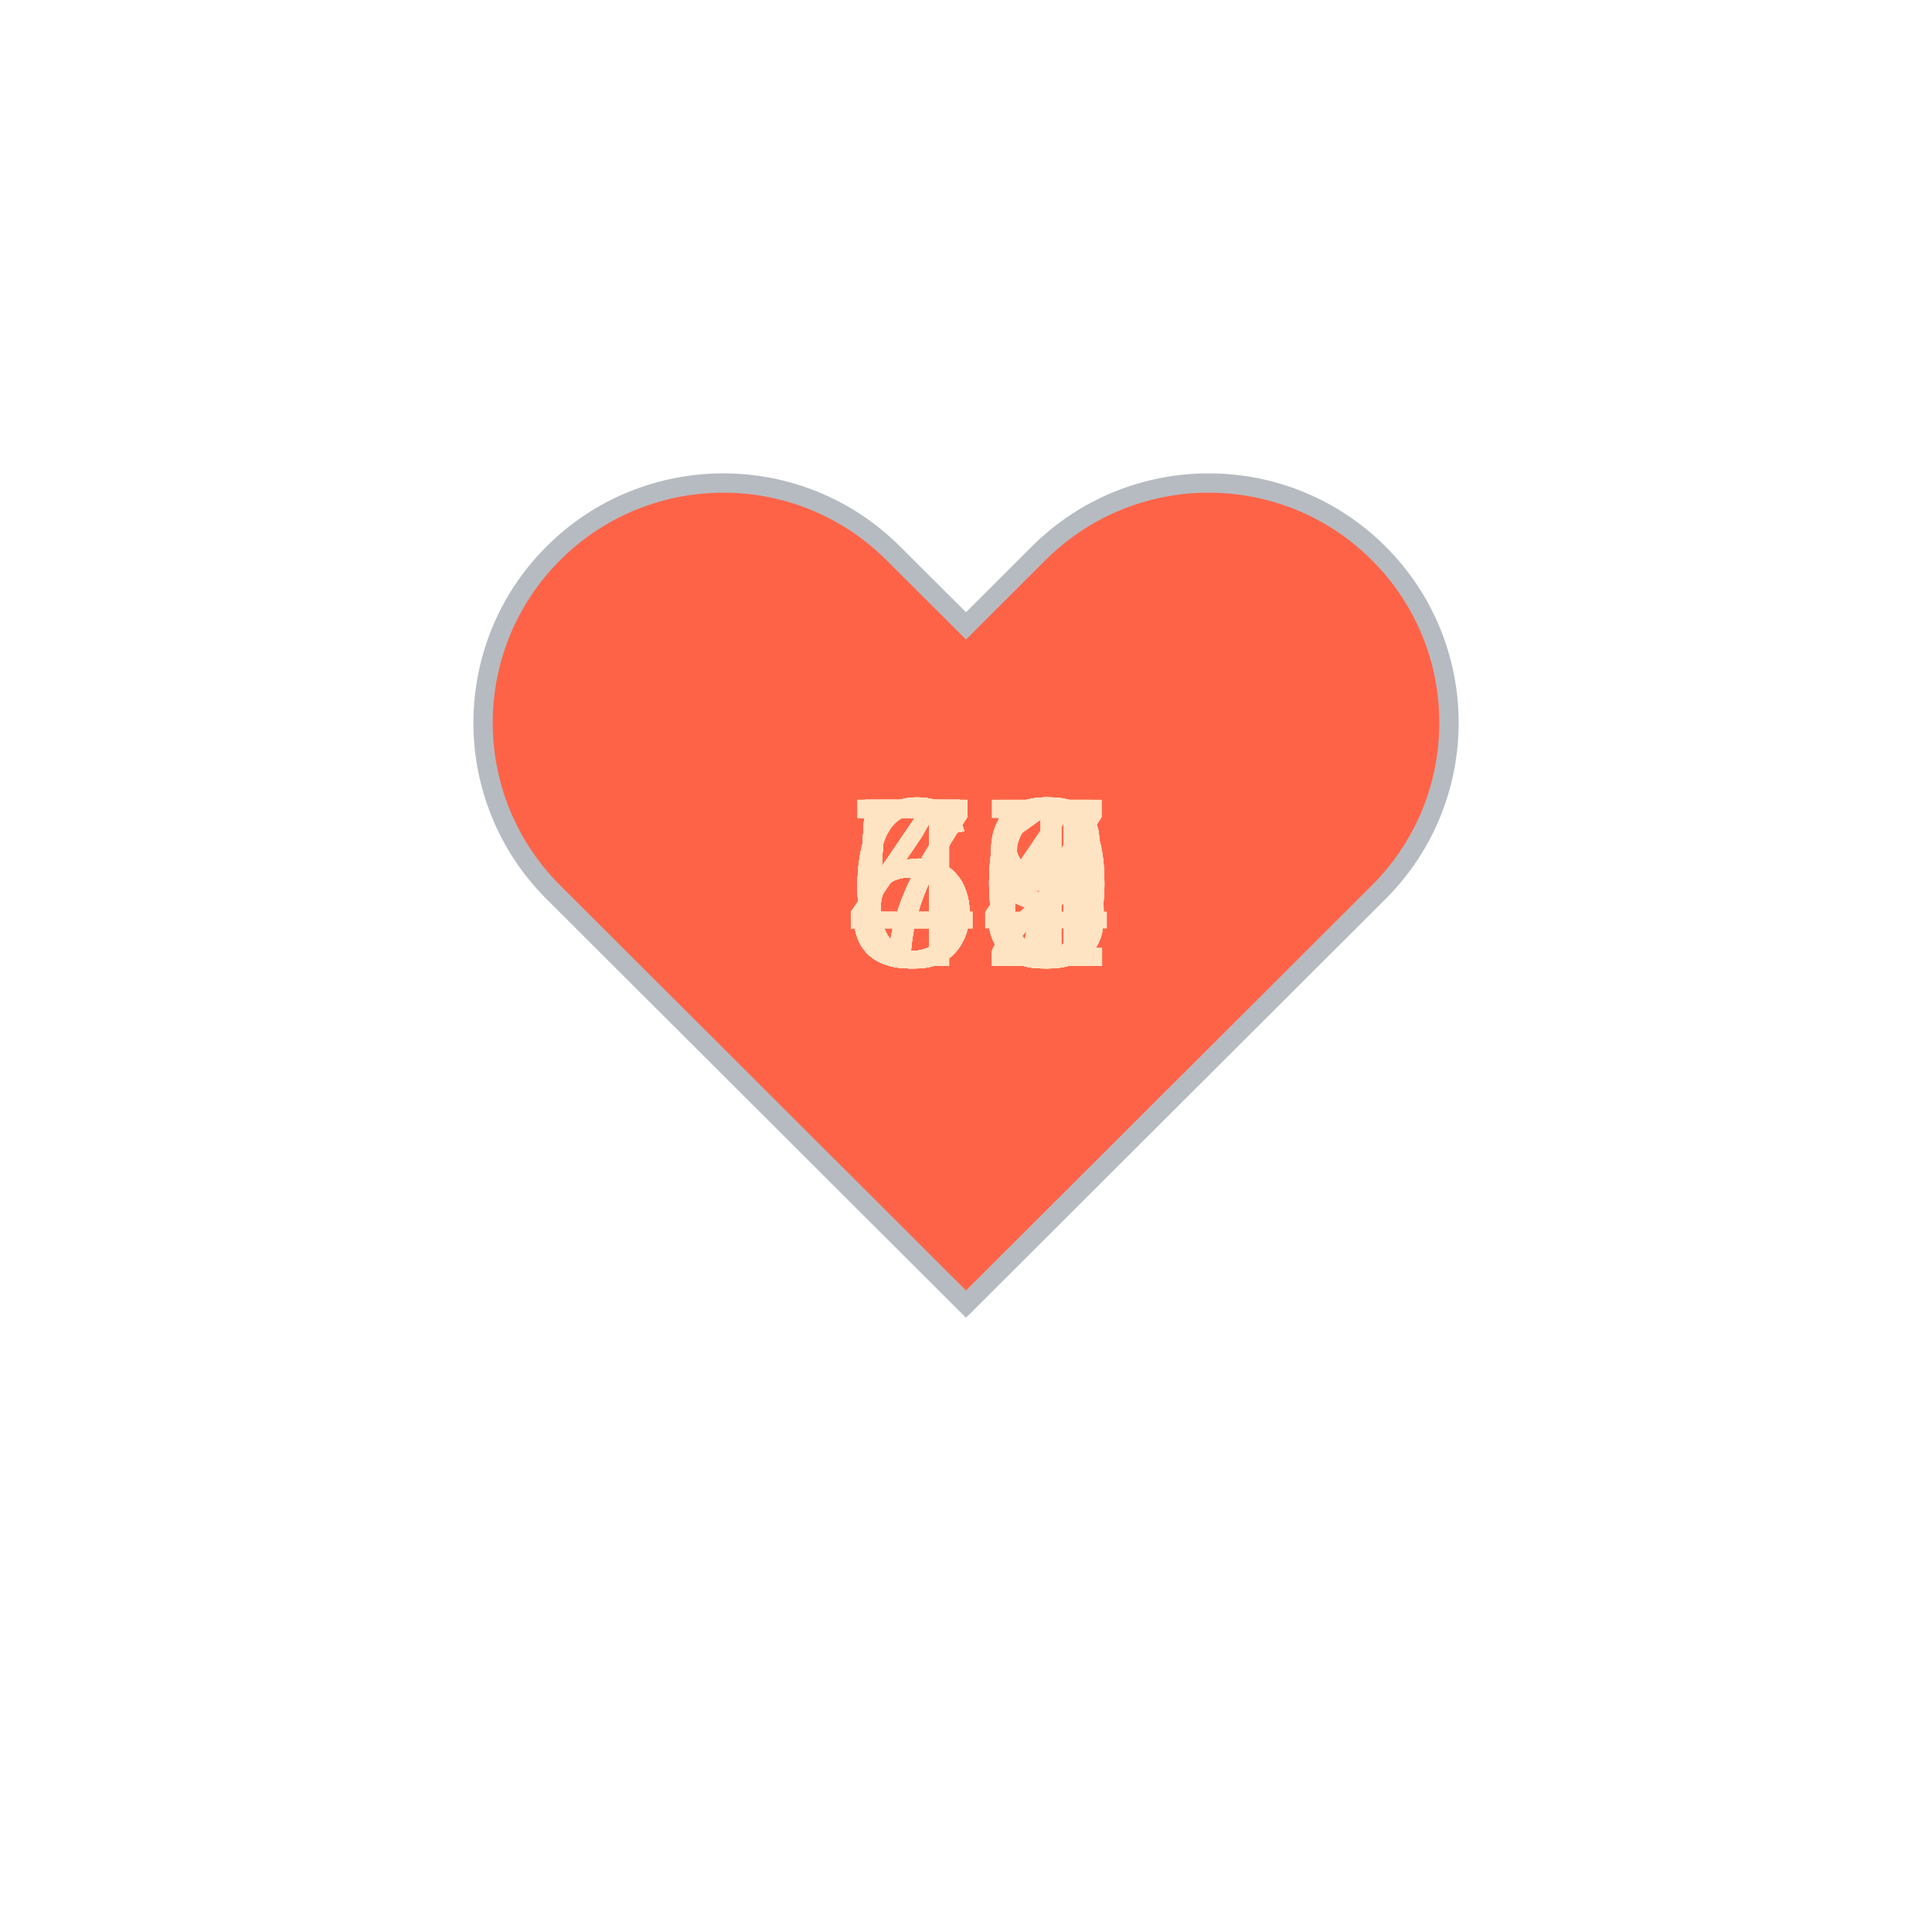
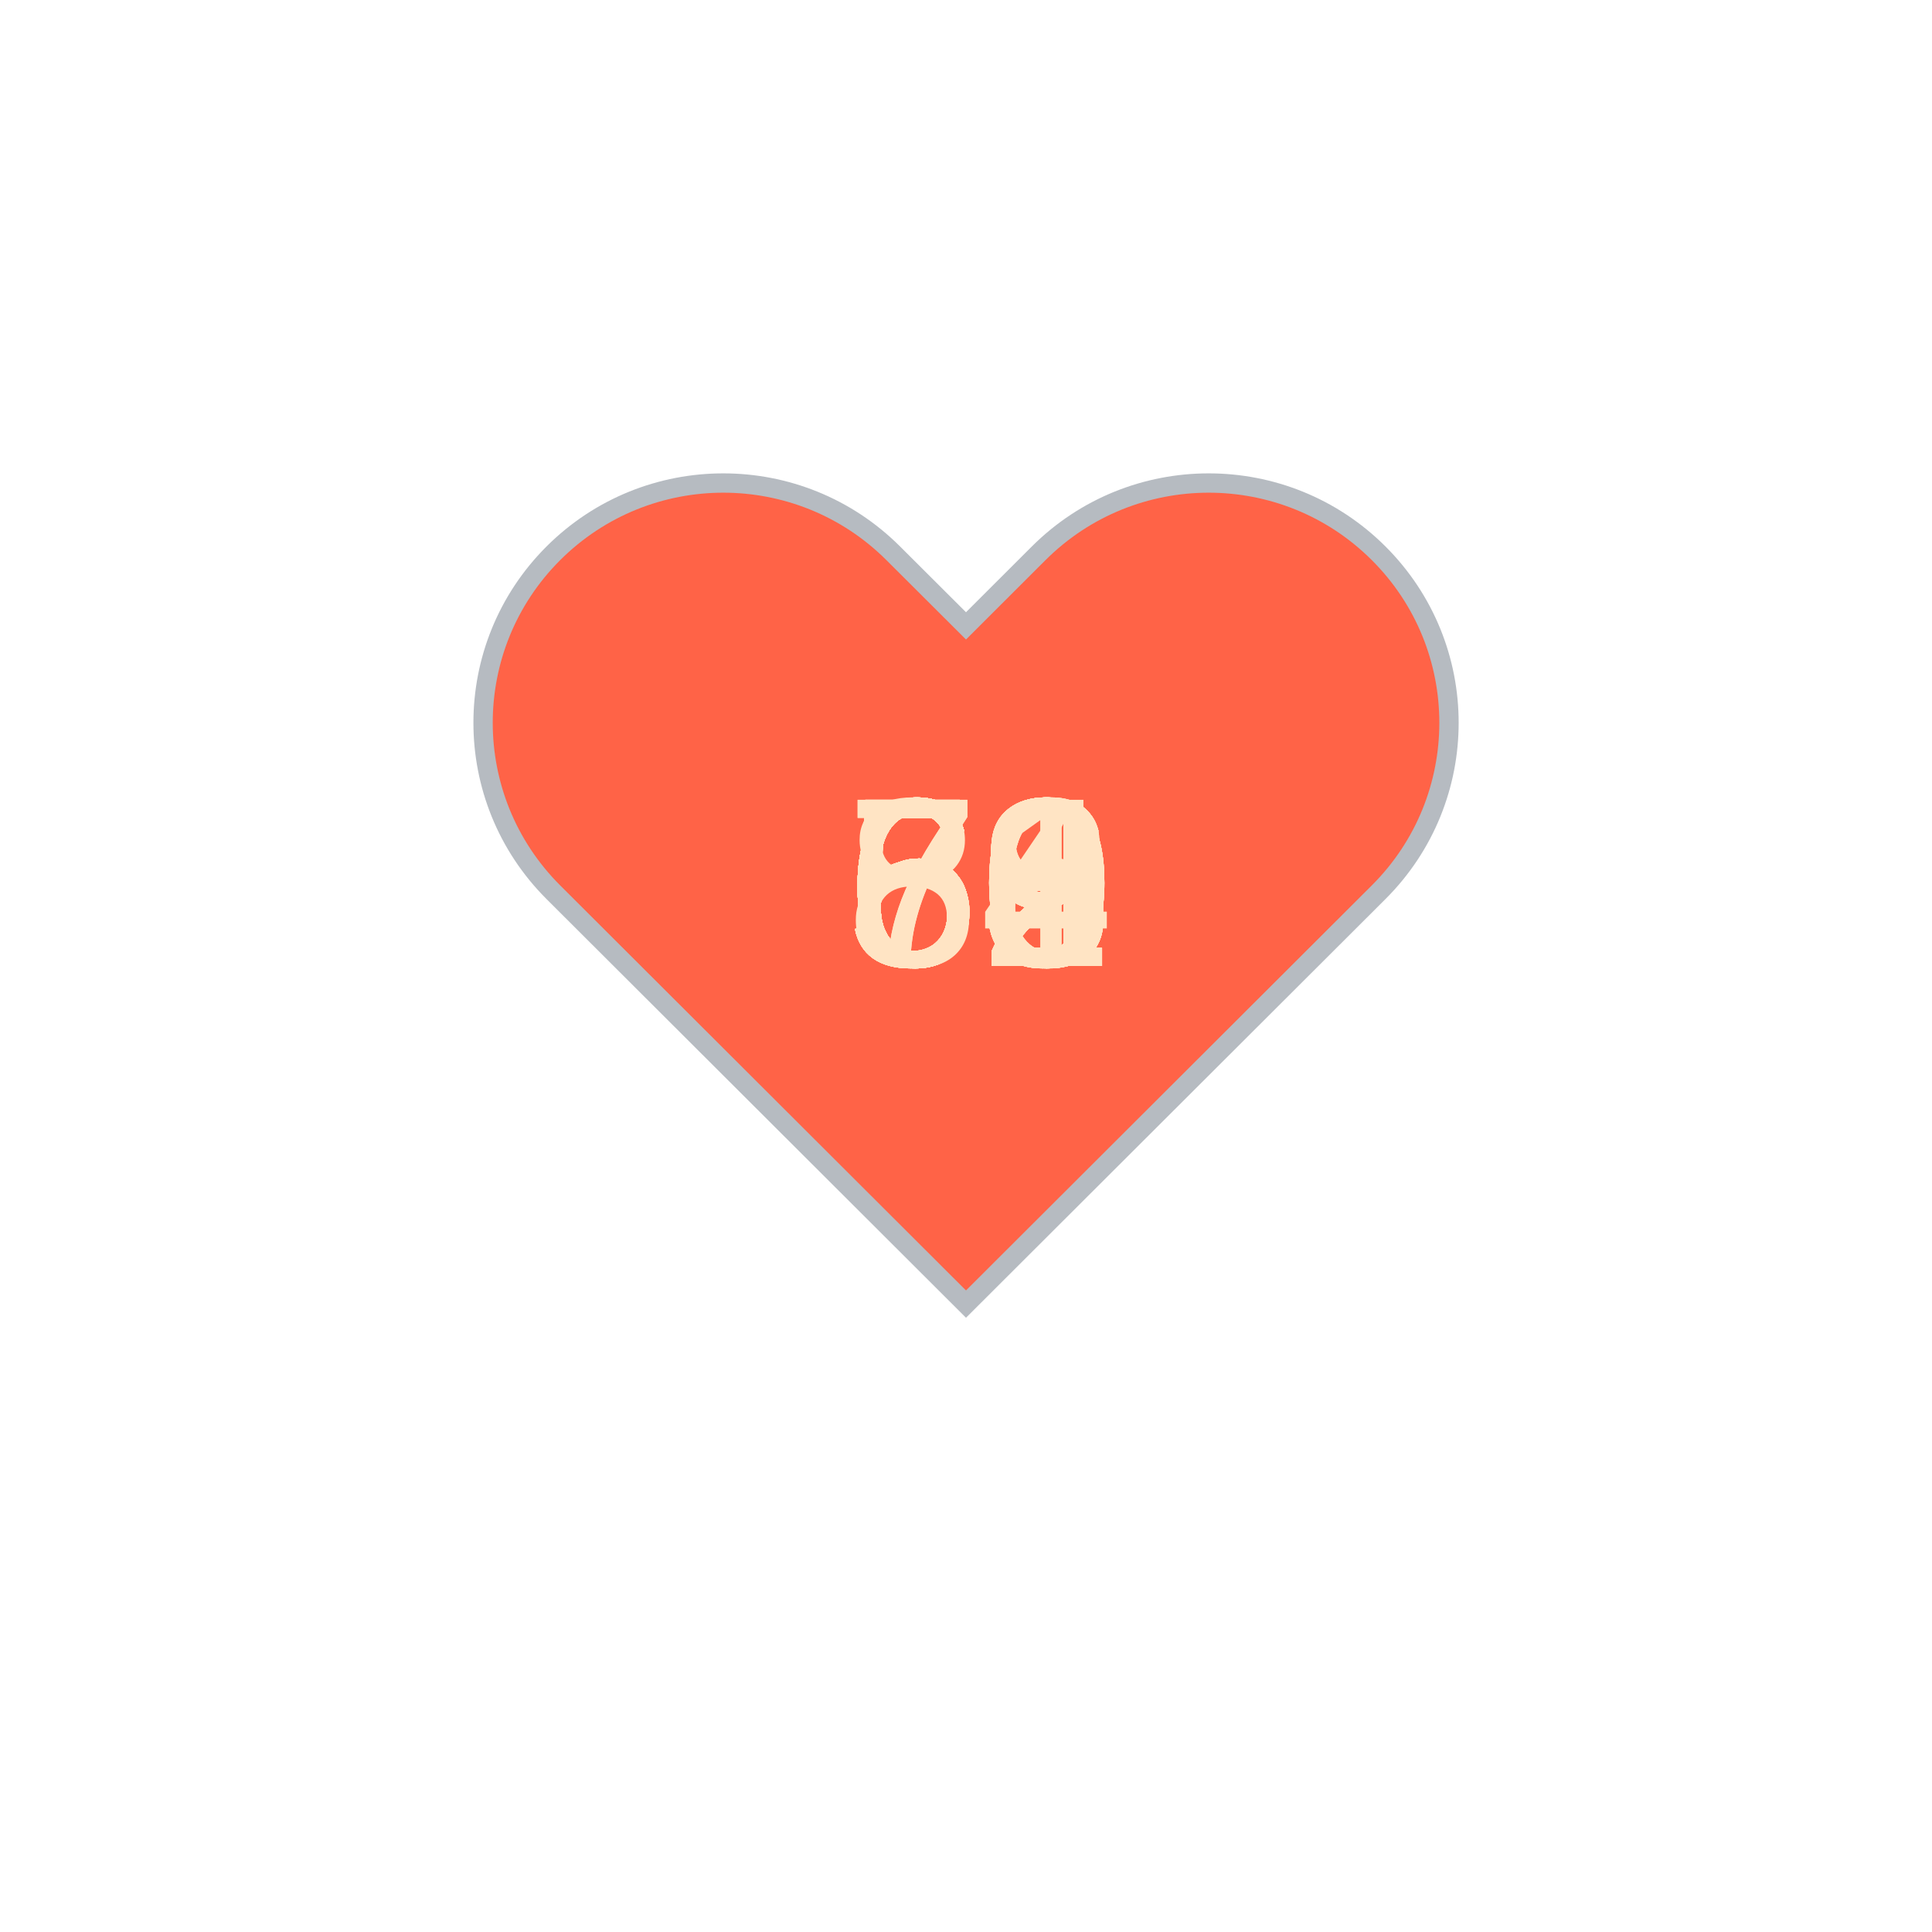
<svg xmlns="http://www.w3.org/2000/svg" baseProfile="full" height="150" version="1.1" viewBox="0,0,200,200" width="150">
  <defs />
  <g transform="translate(100 100)">
    <path d="M92.71,7.27L92.71,7.27c-9.71-9.69-25.46-9.69-35.18,0L50,14.79l-7.54-7.52C32.75-2.42,17-2.42,7.29,7.27v0 c-9.71,9.69-9.71,25.41,0,35.1L50,85l42.71-42.63C102.43,32.68,102.43,16.96,92.71,7.27z" fill="tomato" stroke="#B6BBC1" stroke-width="2" transform="translate(-50 -50)" />
    <animateTransform additive="sum" attributeName="transform" dur="1.2s" repeatCount="indefinite" type="scale" values="1; 1.5; 1.25; 1.5; 1.5; 1;" />
-     <text fill="bisque" style="font-size:25px; font-family:Arial" transform="translate(-12.5 0)">65<animate attributeName="visibility" dur="36.0s" keyTimes="0;0.03;0.07;0.1;0.13;0.17;0.2;0.23;0.27;0.3;0.33;0.37;0.4;0.43;0.47;0.5;0.53;0.57;0.6;0.63;0.67;0.7;0.73;0.77;0.8;0.83;0.87;0.9;0.93;0.97;1.0" repeatCount="indefinite" values="visible;hidden;hidden;hidden;hidden;hidden;hidden;hidden;hidden;hidden;hidden;hidden;hidden;hidden;hidden;hidden;hidden;hidden;hidden;hidden;hidden;hidden;hidden;hidden;hidden;hidden;hidden;hidden;hidden;hidden;hidden" />
+     <text fill="bisque" style="font-size:25px; font-family:Arial" transform="translate(-12.5 0)">60<animate attributeName="visibility" dur="36.0s" keyTimes="0;0.03;0.07;0.1;0.13;0.17;0.2;0.23;0.27;0.3;0.33;0.37;0.4;0.43;0.47;0.5;0.53;0.57;0.6;0.63;0.67;0.7;0.73;0.77;0.8;0.83;0.87;0.9;0.93;0.97;1.0" repeatCount="indefinite" values="visible;hidden;hidden;hidden;hidden;hidden;hidden;hidden;hidden;hidden;hidden;hidden;hidden;hidden;hidden;hidden;hidden;hidden;hidden;hidden;hidden;hidden;hidden;hidden;hidden;hidden;hidden;hidden;hidden;hidden;hidden" />
    </text>
-     <text fill="bisque" style="font-size:25px; font-family:Arial" transform="translate(-12.5 0)">59<animate attributeName="visibility" dur="36.0s" keyTimes="0;0.03;0.07;0.1;0.13;0.17;0.2;0.23;0.27;0.3;0.33;0.37;0.4;0.43;0.47;0.5;0.53;0.57;0.6;0.63;0.67;0.7;0.73;0.77;0.8;0.83;0.87;0.9;0.93;0.97;1.0" repeatCount="indefinite" values="hidden;visible;hidden;hidden;hidden;hidden;hidden;hidden;hidden;hidden;hidden;hidden;hidden;hidden;hidden;hidden;hidden;hidden;hidden;hidden;hidden;hidden;hidden;hidden;hidden;hidden;hidden;hidden;hidden;hidden;hidden" />
+     <text fill="bisque" style="font-size:25px; font-family:Arial" transform="translate(-12.5 0)">60<animate attributeName="visibility" dur="36.0s" keyTimes="0;0.03;0.07;0.1;0.13;0.17;0.2;0.23;0.27;0.3;0.33;0.37;0.4;0.43;0.47;0.5;0.53;0.57;0.6;0.63;0.67;0.7;0.73;0.77;0.8;0.83;0.87;0.9;0.93;0.97;1.0" repeatCount="indefinite" values="hidden;visible;hidden;hidden;hidden;hidden;hidden;hidden;hidden;hidden;hidden;hidden;hidden;hidden;hidden;hidden;hidden;hidden;hidden;hidden;hidden;hidden;hidden;hidden;hidden;hidden;hidden;hidden;hidden;hidden;hidden" />
    </text>
-     <text fill="bisque" style="font-size:25px; font-family:Arial" transform="translate(-12.5 0)">58<animate attributeName="visibility" dur="36.0s" keyTimes="0;0.03;0.07;0.1;0.13;0.17;0.2;0.23;0.27;0.3;0.33;0.37;0.4;0.43;0.47;0.5;0.53;0.57;0.6;0.63;0.67;0.7;0.73;0.77;0.8;0.83;0.87;0.9;0.93;0.97;1.0" repeatCount="indefinite" values="hidden;hidden;visible;hidden;hidden;hidden;hidden;hidden;hidden;hidden;hidden;hidden;hidden;hidden;hidden;hidden;hidden;hidden;hidden;hidden;hidden;hidden;hidden;hidden;hidden;hidden;hidden;hidden;hidden;hidden;hidden" />
+     <text fill="bisque" style="font-size:25px; font-family:Arial" transform="translate(-12.5 0)">60<animate attributeName="visibility" dur="36.0s" keyTimes="0;0.03;0.07;0.1;0.13;0.17;0.2;0.23;0.27;0.3;0.33;0.37;0.4;0.43;0.47;0.5;0.53;0.57;0.6;0.63;0.67;0.7;0.73;0.77;0.8;0.83;0.87;0.9;0.93;0.97;1.0" repeatCount="indefinite" values="hidden;hidden;visible;hidden;hidden;hidden;hidden;hidden;hidden;hidden;hidden;hidden;hidden;hidden;hidden;hidden;hidden;hidden;hidden;hidden;hidden;hidden;hidden;hidden;hidden;hidden;hidden;hidden;hidden;hidden;hidden" />
    </text>
    <text fill="bisque" style="font-size:25px; font-family:Arial" transform="translate(-12.5 0)">59<animate attributeName="visibility" dur="36.0s" keyTimes="0;0.03;0.07;0.1;0.13;0.17;0.2;0.23;0.27;0.3;0.33;0.37;0.4;0.43;0.47;0.5;0.53;0.57;0.6;0.63;0.67;0.7;0.73;0.77;0.8;0.83;0.87;0.9;0.93;0.97;1.0" repeatCount="indefinite" values="hidden;hidden;hidden;visible;hidden;hidden;hidden;hidden;hidden;hidden;hidden;hidden;hidden;hidden;hidden;hidden;hidden;hidden;hidden;hidden;hidden;hidden;hidden;hidden;hidden;hidden;hidden;hidden;hidden;hidden;hidden" />
    </text>
-     <text fill="bisque" style="font-size:25px; font-family:Arial" transform="translate(-12.5 0)">54<animate attributeName="visibility" dur="36.0s" keyTimes="0;0.03;0.07;0.1;0.13;0.17;0.2;0.23;0.27;0.3;0.33;0.37;0.4;0.43;0.47;0.5;0.53;0.57;0.6;0.63;0.67;0.7;0.73;0.77;0.8;0.83;0.87;0.9;0.93;0.97;1.0" repeatCount="indefinite" values="hidden;hidden;hidden;hidden;visible;hidden;hidden;hidden;hidden;hidden;hidden;hidden;hidden;hidden;hidden;hidden;hidden;hidden;hidden;hidden;hidden;hidden;hidden;hidden;hidden;hidden;hidden;hidden;hidden;hidden;hidden" />
+     <text fill="bisque" style="font-size:25px; font-family:Arial" transform="translate(-12.5 0)">59<animate attributeName="visibility" dur="36.0s" keyTimes="0;0.03;0.07;0.1;0.13;0.17;0.2;0.23;0.27;0.3;0.33;0.37;0.4;0.43;0.47;0.5;0.53;0.57;0.6;0.63;0.67;0.7;0.73;0.77;0.8;0.83;0.87;0.9;0.93;0.97;1.0" repeatCount="indefinite" values="hidden;hidden;hidden;hidden;visible;hidden;hidden;hidden;hidden;hidden;hidden;hidden;hidden;hidden;hidden;hidden;hidden;hidden;hidden;hidden;hidden;hidden;hidden;hidden;hidden;hidden;hidden;hidden;hidden;hidden;hidden" />
    </text>
-     <text fill="bisque" style="font-size:25px; font-family:Arial" transform="translate(-12.5 0)">59<animate attributeName="visibility" dur="36.0s" keyTimes="0;0.03;0.07;0.1;0.13;0.17;0.2;0.23;0.27;0.3;0.33;0.37;0.4;0.43;0.47;0.5;0.53;0.57;0.6;0.63;0.67;0.7;0.73;0.77;0.8;0.83;0.87;0.9;0.93;0.97;1.0" repeatCount="indefinite" values="hidden;hidden;hidden;hidden;hidden;visible;hidden;hidden;hidden;hidden;hidden;hidden;hidden;hidden;hidden;hidden;hidden;hidden;hidden;hidden;hidden;hidden;hidden;hidden;hidden;hidden;hidden;hidden;hidden;hidden;hidden" />
+     <text fill="bisque" style="font-size:25px; font-family:Arial" transform="translate(-12.5 0)">62<animate attributeName="visibility" dur="36.0s" keyTimes="0;0.03;0.07;0.1;0.13;0.17;0.2;0.23;0.27;0.3;0.33;0.37;0.4;0.43;0.47;0.5;0.53;0.57;0.6;0.63;0.67;0.7;0.73;0.77;0.8;0.83;0.87;0.9;0.93;0.97;1.0" repeatCount="indefinite" values="hidden;hidden;hidden;hidden;hidden;visible;hidden;hidden;hidden;hidden;hidden;hidden;hidden;hidden;hidden;hidden;hidden;hidden;hidden;hidden;hidden;hidden;hidden;hidden;hidden;hidden;hidden;hidden;hidden;hidden;hidden" />
    </text>
-     <text fill="bisque" style="font-size:25px; font-family:Arial" transform="translate(-12.5 0)">56<animate attributeName="visibility" dur="36.0s" keyTimes="0;0.03;0.07;0.1;0.13;0.17;0.2;0.23;0.27;0.3;0.33;0.37;0.4;0.43;0.47;0.5;0.53;0.57;0.6;0.63;0.67;0.7;0.73;0.77;0.8;0.83;0.87;0.9;0.93;0.97;1.0" repeatCount="indefinite" values="hidden;hidden;hidden;hidden;hidden;hidden;visible;hidden;hidden;hidden;hidden;hidden;hidden;hidden;hidden;hidden;hidden;hidden;hidden;hidden;hidden;hidden;hidden;hidden;hidden;hidden;hidden;hidden;hidden;hidden;hidden" />
+     <text fill="bisque" style="font-size:25px; font-family:Arial" transform="translate(-12.5 0)">62<animate attributeName="visibility" dur="36.0s" keyTimes="0;0.03;0.07;0.1;0.13;0.17;0.2;0.23;0.27;0.3;0.33;0.37;0.4;0.43;0.47;0.5;0.53;0.57;0.6;0.63;0.67;0.7;0.73;0.77;0.8;0.83;0.87;0.9;0.93;0.97;1.0" repeatCount="indefinite" values="hidden;hidden;hidden;hidden;hidden;hidden;visible;hidden;hidden;hidden;hidden;hidden;hidden;hidden;hidden;hidden;hidden;hidden;hidden;hidden;hidden;hidden;hidden;hidden;hidden;hidden;hidden;hidden;hidden;hidden;hidden" />
    </text>
-     <text fill="bisque" style="font-size:25px; font-family:Arial" transform="translate(-12.5 0)">60<animate attributeName="visibility" dur="36.0s" keyTimes="0;0.03;0.07;0.1;0.13;0.17;0.2;0.23;0.27;0.3;0.33;0.37;0.4;0.43;0.47;0.5;0.53;0.57;0.6;0.63;0.67;0.7;0.73;0.77;0.8;0.83;0.87;0.9;0.93;0.97;1.0" repeatCount="indefinite" values="hidden;hidden;hidden;hidden;hidden;hidden;hidden;visible;hidden;hidden;hidden;hidden;hidden;hidden;hidden;hidden;hidden;hidden;hidden;hidden;hidden;hidden;hidden;hidden;hidden;hidden;hidden;hidden;hidden;hidden;hidden" />
+     <text fill="bisque" style="font-size:25px; font-family:Arial" transform="translate(-12.5 0)">63<animate attributeName="visibility" dur="36.0s" keyTimes="0;0.03;0.07;0.1;0.13;0.17;0.2;0.23;0.27;0.3;0.33;0.37;0.4;0.43;0.47;0.5;0.53;0.57;0.6;0.63;0.67;0.7;0.73;0.77;0.8;0.83;0.87;0.9;0.93;0.97;1.0" repeatCount="indefinite" values="hidden;hidden;hidden;hidden;hidden;hidden;hidden;visible;hidden;hidden;hidden;hidden;hidden;hidden;hidden;hidden;hidden;hidden;hidden;hidden;hidden;hidden;hidden;hidden;hidden;hidden;hidden;hidden;hidden;hidden;hidden" />
    </text>
-     <text fill="bisque" style="font-size:25px; font-family:Arial" transform="translate(-12.5 0)">58<animate attributeName="visibility" dur="36.0s" keyTimes="0;0.03;0.07;0.1;0.13;0.17;0.2;0.23;0.27;0.3;0.33;0.37;0.4;0.43;0.47;0.5;0.53;0.57;0.6;0.63;0.67;0.7;0.73;0.77;0.8;0.83;0.87;0.9;0.93;0.97;1.0" repeatCount="indefinite" values="hidden;hidden;hidden;hidden;hidden;hidden;hidden;hidden;visible;hidden;hidden;hidden;hidden;hidden;hidden;hidden;hidden;hidden;hidden;hidden;hidden;hidden;hidden;hidden;hidden;hidden;hidden;hidden;hidden;hidden;hidden" />
+     <text fill="bisque" style="font-size:25px; font-family:Arial" transform="translate(-12.5 0)">62<animate attributeName="visibility" dur="36.0s" keyTimes="0;0.03;0.07;0.1;0.13;0.17;0.2;0.23;0.27;0.3;0.33;0.37;0.4;0.43;0.47;0.5;0.53;0.57;0.6;0.63;0.67;0.7;0.73;0.77;0.8;0.83;0.87;0.9;0.93;0.97;1.0" repeatCount="indefinite" values="hidden;hidden;hidden;hidden;hidden;hidden;hidden;hidden;visible;hidden;hidden;hidden;hidden;hidden;hidden;hidden;hidden;hidden;hidden;hidden;hidden;hidden;hidden;hidden;hidden;hidden;hidden;hidden;hidden;hidden;hidden" />
    </text>
-     <text fill="bisque" style="font-size:25px; font-family:Arial" transform="translate(-12.5 0)">57<animate attributeName="visibility" dur="36.0s" keyTimes="0;0.03;0.07;0.1;0.13;0.17;0.2;0.23;0.27;0.3;0.33;0.37;0.4;0.43;0.47;0.5;0.53;0.57;0.6;0.63;0.67;0.7;0.73;0.77;0.8;0.83;0.87;0.9;0.93;0.97;1.0" repeatCount="indefinite" values="hidden;hidden;hidden;hidden;hidden;hidden;hidden;hidden;hidden;visible;hidden;hidden;hidden;hidden;hidden;hidden;hidden;hidden;hidden;hidden;hidden;hidden;hidden;hidden;hidden;hidden;hidden;hidden;hidden;hidden;hidden" />
+     <text fill="bisque" style="font-size:25px; font-family:Arial" transform="translate(-12.5 0)">63<animate attributeName="visibility" dur="36.0s" keyTimes="0;0.03;0.07;0.1;0.13;0.17;0.2;0.23;0.27;0.3;0.33;0.37;0.4;0.43;0.47;0.5;0.53;0.57;0.6;0.63;0.67;0.7;0.73;0.77;0.8;0.83;0.87;0.9;0.93;0.97;1.0" repeatCount="indefinite" values="hidden;hidden;hidden;hidden;hidden;hidden;hidden;hidden;hidden;visible;hidden;hidden;hidden;hidden;hidden;hidden;hidden;hidden;hidden;hidden;hidden;hidden;hidden;hidden;hidden;hidden;hidden;hidden;hidden;hidden;hidden" />
    </text>
-     <text fill="bisque" style="font-size:25px; font-family:Arial" transform="translate(-12.5 0)">58<animate attributeName="visibility" dur="36.0s" keyTimes="0;0.03;0.07;0.1;0.13;0.17;0.2;0.23;0.27;0.3;0.33;0.37;0.4;0.43;0.47;0.5;0.53;0.57;0.6;0.63;0.67;0.7;0.73;0.77;0.8;0.83;0.87;0.9;0.93;0.97;1.0" repeatCount="indefinite" values="hidden;hidden;hidden;hidden;hidden;hidden;hidden;hidden;hidden;hidden;visible;hidden;hidden;hidden;hidden;hidden;hidden;hidden;hidden;hidden;hidden;hidden;hidden;hidden;hidden;hidden;hidden;hidden;hidden;hidden;hidden" />
+     <text fill="bisque" style="font-size:25px; font-family:Arial" transform="translate(-12.5 0)">60<animate attributeName="visibility" dur="36.0s" keyTimes="0;0.03;0.07;0.1;0.13;0.17;0.2;0.23;0.27;0.3;0.33;0.37;0.4;0.43;0.47;0.5;0.53;0.57;0.6;0.63;0.67;0.7;0.73;0.77;0.8;0.83;0.87;0.9;0.93;0.97;1.0" repeatCount="indefinite" values="hidden;hidden;hidden;hidden;hidden;hidden;hidden;hidden;hidden;hidden;visible;hidden;hidden;hidden;hidden;hidden;hidden;hidden;hidden;hidden;hidden;hidden;hidden;hidden;hidden;hidden;hidden;hidden;hidden;hidden;hidden" />
    </text>
-     <text fill="bisque" style="font-size:25px; font-family:Arial" transform="translate(-12.5 0)">59<animate attributeName="visibility" dur="36.0s" keyTimes="0;0.03;0.07;0.1;0.13;0.17;0.2;0.23;0.27;0.3;0.33;0.37;0.4;0.43;0.47;0.5;0.53;0.57;0.6;0.63;0.67;0.7;0.73;0.77;0.8;0.83;0.87;0.9;0.93;0.97;1.0" repeatCount="indefinite" values="hidden;hidden;hidden;hidden;hidden;hidden;hidden;hidden;hidden;hidden;hidden;visible;hidden;hidden;hidden;hidden;hidden;hidden;hidden;hidden;hidden;hidden;hidden;hidden;hidden;hidden;hidden;hidden;hidden;hidden;hidden" />
+     <text fill="bisque" style="font-size:25px; font-family:Arial" transform="translate(-12.5 0)">63<animate attributeName="visibility" dur="36.0s" keyTimes="0;0.03;0.07;0.1;0.13;0.17;0.2;0.23;0.27;0.3;0.33;0.37;0.4;0.43;0.47;0.5;0.53;0.57;0.6;0.63;0.67;0.7;0.73;0.77;0.8;0.83;0.87;0.9;0.93;0.97;1.0" repeatCount="indefinite" values="hidden;hidden;hidden;hidden;hidden;hidden;hidden;hidden;hidden;hidden;hidden;visible;hidden;hidden;hidden;hidden;hidden;hidden;hidden;hidden;hidden;hidden;hidden;hidden;hidden;hidden;hidden;hidden;hidden;hidden;hidden" />
    </text>
-     <text fill="bisque" style="font-size:25px; font-family:Arial" transform="translate(-12.5 0)">58<animate attributeName="visibility" dur="36.0s" keyTimes="0;0.03;0.07;0.1;0.13;0.17;0.2;0.23;0.27;0.3;0.33;0.37;0.4;0.43;0.47;0.5;0.53;0.57;0.6;0.63;0.67;0.7;0.73;0.77;0.8;0.83;0.87;0.9;0.93;0.97;1.0" repeatCount="indefinite" values="hidden;hidden;hidden;hidden;hidden;hidden;hidden;hidden;hidden;hidden;hidden;hidden;visible;hidden;hidden;hidden;hidden;hidden;hidden;hidden;hidden;hidden;hidden;hidden;hidden;hidden;hidden;hidden;hidden;hidden;hidden" />
+     <text fill="bisque" style="font-size:25px; font-family:Arial" transform="translate(-12.5 0)">59<animate attributeName="visibility" dur="36.0s" keyTimes="0;0.03;0.07;0.1;0.13;0.17;0.2;0.23;0.27;0.3;0.33;0.37;0.4;0.43;0.47;0.5;0.53;0.57;0.6;0.63;0.67;0.7;0.73;0.77;0.8;0.83;0.87;0.9;0.93;0.97;1.0" repeatCount="indefinite" values="hidden;hidden;hidden;hidden;hidden;hidden;hidden;hidden;hidden;hidden;hidden;hidden;visible;hidden;hidden;hidden;hidden;hidden;hidden;hidden;hidden;hidden;hidden;hidden;hidden;hidden;hidden;hidden;hidden;hidden;hidden" />
    </text>
-     <text fill="bisque" style="font-size:25px; font-family:Arial" transform="translate(-12.5 0)">58<animate attributeName="visibility" dur="36.0s" keyTimes="0;0.03;0.07;0.1;0.13;0.17;0.2;0.23;0.27;0.3;0.33;0.37;0.4;0.43;0.47;0.5;0.53;0.57;0.6;0.63;0.67;0.7;0.73;0.77;0.8;0.83;0.87;0.9;0.93;0.97;1.0" repeatCount="indefinite" values="hidden;hidden;hidden;hidden;hidden;hidden;hidden;hidden;hidden;hidden;hidden;hidden;hidden;visible;hidden;hidden;hidden;hidden;hidden;hidden;hidden;hidden;hidden;hidden;hidden;hidden;hidden;hidden;hidden;hidden;hidden" />
+     <text fill="bisque" style="font-size:25px; font-family:Arial" transform="translate(-12.5 0)">66<animate attributeName="visibility" dur="36.0s" keyTimes="0;0.03;0.07;0.1;0.13;0.17;0.2;0.23;0.27;0.3;0.33;0.37;0.4;0.43;0.47;0.5;0.53;0.57;0.6;0.63;0.67;0.7;0.73;0.77;0.8;0.83;0.87;0.9;0.93;0.97;1.0" repeatCount="indefinite" values="hidden;hidden;hidden;hidden;hidden;hidden;hidden;hidden;hidden;hidden;hidden;hidden;hidden;visible;hidden;hidden;hidden;hidden;hidden;hidden;hidden;hidden;hidden;hidden;hidden;hidden;hidden;hidden;hidden;hidden;hidden" />
    </text>
    <text fill="bisque" style="font-size:25px; font-family:Arial" transform="translate(-12.5 0)">58<animate attributeName="visibility" dur="36.0s" keyTimes="0;0.03;0.07;0.1;0.13;0.17;0.2;0.23;0.27;0.3;0.33;0.37;0.4;0.43;0.47;0.5;0.53;0.57;0.6;0.63;0.67;0.7;0.73;0.77;0.8;0.83;0.87;0.9;0.93;0.97;1.0" repeatCount="indefinite" values="hidden;hidden;hidden;hidden;hidden;hidden;hidden;hidden;hidden;hidden;hidden;hidden;hidden;hidden;visible;hidden;hidden;hidden;hidden;hidden;hidden;hidden;hidden;hidden;hidden;hidden;hidden;hidden;hidden;hidden;hidden" />
    </text>
-     <text fill="bisque" style="font-size:25px; font-family:Arial" transform="translate(-12.5 0)">47<animate attributeName="visibility" dur="36.0s" keyTimes="0;0.03;0.07;0.1;0.13;0.17;0.2;0.23;0.27;0.3;0.33;0.37;0.4;0.43;0.47;0.5;0.53;0.57;0.6;0.63;0.67;0.7;0.73;0.77;0.8;0.83;0.87;0.9;0.93;0.97;1.0" repeatCount="indefinite" values="hidden;hidden;hidden;hidden;hidden;hidden;hidden;hidden;hidden;hidden;hidden;hidden;hidden;hidden;hidden;visible;hidden;hidden;hidden;hidden;hidden;hidden;hidden;hidden;hidden;hidden;hidden;hidden;hidden;hidden;hidden" />
+     <text fill="bisque" style="font-size:25px; font-family:Arial" transform="translate(-12.5 0)">59<animate attributeName="visibility" dur="36.0s" keyTimes="0;0.03;0.07;0.1;0.13;0.17;0.2;0.23;0.27;0.3;0.33;0.37;0.4;0.43;0.47;0.5;0.53;0.57;0.6;0.63;0.67;0.7;0.73;0.77;0.8;0.83;0.87;0.9;0.93;0.97;1.0" repeatCount="indefinite" values="hidden;hidden;hidden;hidden;hidden;hidden;hidden;hidden;hidden;hidden;hidden;hidden;hidden;hidden;hidden;visible;hidden;hidden;hidden;hidden;hidden;hidden;hidden;hidden;hidden;hidden;hidden;hidden;hidden;hidden;hidden" />
    </text>
-     <text fill="bisque" style="font-size:25px; font-family:Arial" transform="translate(-12.5 0)">46<animate attributeName="visibility" dur="36.0s" keyTimes="0;0.03;0.07;0.1;0.13;0.17;0.2;0.23;0.27;0.3;0.33;0.37;0.4;0.43;0.47;0.5;0.53;0.57;0.6;0.63;0.67;0.7;0.73;0.77;0.8;0.83;0.87;0.9;0.93;0.97;1.0" repeatCount="indefinite" values="hidden;hidden;hidden;hidden;hidden;hidden;hidden;hidden;hidden;hidden;hidden;hidden;hidden;hidden;hidden;hidden;visible;hidden;hidden;hidden;hidden;hidden;hidden;hidden;hidden;hidden;hidden;hidden;hidden;hidden;hidden" />
+     <text fill="bisque" style="font-size:25px; font-family:Arial" transform="translate(-12.5 0)">58<animate attributeName="visibility" dur="36.0s" keyTimes="0;0.03;0.07;0.1;0.13;0.17;0.2;0.23;0.27;0.3;0.33;0.37;0.4;0.43;0.47;0.5;0.53;0.57;0.6;0.63;0.67;0.7;0.73;0.77;0.8;0.83;0.87;0.9;0.93;0.97;1.0" repeatCount="indefinite" values="hidden;hidden;hidden;hidden;hidden;hidden;hidden;hidden;hidden;hidden;hidden;hidden;hidden;hidden;hidden;hidden;visible;hidden;hidden;hidden;hidden;hidden;hidden;hidden;hidden;hidden;hidden;hidden;hidden;hidden;hidden" />
    </text>
-     <text fill="bisque" style="font-size:25px; font-family:Arial" transform="translate(-12.5 0)">45<animate attributeName="visibility" dur="36.0s" keyTimes="0;0.03;0.07;0.1;0.13;0.17;0.2;0.23;0.27;0.3;0.33;0.37;0.4;0.43;0.47;0.5;0.53;0.57;0.6;0.63;0.67;0.7;0.73;0.77;0.8;0.83;0.87;0.9;0.93;0.97;1.0" repeatCount="indefinite" values="hidden;hidden;hidden;hidden;hidden;hidden;hidden;hidden;hidden;hidden;hidden;hidden;hidden;hidden;hidden;hidden;hidden;visible;hidden;hidden;hidden;hidden;hidden;hidden;hidden;hidden;hidden;hidden;hidden;hidden;hidden" />
+     <text fill="bisque" style="font-size:25px; font-family:Arial" transform="translate(-12.5 0)">63<animate attributeName="visibility" dur="36.0s" keyTimes="0;0.03;0.07;0.1;0.13;0.17;0.2;0.23;0.27;0.3;0.33;0.37;0.4;0.43;0.47;0.5;0.53;0.57;0.6;0.63;0.67;0.7;0.73;0.77;0.8;0.83;0.87;0.9;0.93;0.97;1.0" repeatCount="indefinite" values="hidden;hidden;hidden;hidden;hidden;hidden;hidden;hidden;hidden;hidden;hidden;hidden;hidden;hidden;hidden;hidden;hidden;visible;hidden;hidden;hidden;hidden;hidden;hidden;hidden;hidden;hidden;hidden;hidden;hidden;hidden" />
    </text>
-     <text fill="bisque" style="font-size:25px; font-family:Arial" transform="translate(-12.5 0)">66<animate attributeName="visibility" dur="36.0s" keyTimes="0;0.03;0.07;0.1;0.13;0.17;0.2;0.23;0.27;0.3;0.33;0.37;0.4;0.43;0.47;0.5;0.53;0.57;0.6;0.63;0.67;0.7;0.73;0.77;0.8;0.83;0.87;0.9;0.93;0.97;1.0" repeatCount="indefinite" values="hidden;hidden;hidden;hidden;hidden;hidden;hidden;hidden;hidden;hidden;hidden;hidden;hidden;hidden;hidden;hidden;hidden;hidden;visible;hidden;hidden;hidden;hidden;hidden;hidden;hidden;hidden;hidden;hidden;hidden;hidden" />
+     <text fill="bisque" style="font-size:25px; font-family:Arial" transform="translate(-12.5 0)">60<animate attributeName="visibility" dur="36.0s" keyTimes="0;0.03;0.07;0.1;0.13;0.17;0.2;0.23;0.27;0.3;0.33;0.37;0.4;0.43;0.47;0.5;0.53;0.57;0.6;0.63;0.67;0.7;0.73;0.77;0.8;0.83;0.87;0.9;0.93;0.97;1.0" repeatCount="indefinite" values="hidden;hidden;hidden;hidden;hidden;hidden;hidden;hidden;hidden;hidden;hidden;hidden;hidden;hidden;hidden;hidden;hidden;hidden;visible;hidden;hidden;hidden;hidden;hidden;hidden;hidden;hidden;hidden;hidden;hidden;hidden" />
    </text>
-     <text fill="bisque" style="font-size:25px; font-family:Arial" transform="translate(-12.5 0)">59<animate attributeName="visibility" dur="36.0s" keyTimes="0;0.03;0.07;0.1;0.13;0.17;0.2;0.23;0.27;0.3;0.33;0.37;0.4;0.43;0.47;0.5;0.53;0.57;0.6;0.63;0.67;0.7;0.73;0.77;0.8;0.83;0.87;0.9;0.93;0.97;1.0" repeatCount="indefinite" values="hidden;hidden;hidden;hidden;hidden;hidden;hidden;hidden;hidden;hidden;hidden;hidden;hidden;hidden;hidden;hidden;hidden;hidden;hidden;visible;hidden;hidden;hidden;hidden;hidden;hidden;hidden;hidden;hidden;hidden;hidden" />
+     <text fill="bisque" style="font-size:25px; font-family:Arial" transform="translate(-12.5 0)">63<animate attributeName="visibility" dur="36.0s" keyTimes="0;0.03;0.07;0.1;0.13;0.17;0.2;0.23;0.27;0.3;0.33;0.37;0.4;0.43;0.47;0.5;0.53;0.57;0.6;0.63;0.67;0.7;0.73;0.77;0.8;0.83;0.87;0.9;0.93;0.97;1.0" repeatCount="indefinite" values="hidden;hidden;hidden;hidden;hidden;hidden;hidden;hidden;hidden;hidden;hidden;hidden;hidden;hidden;hidden;hidden;hidden;hidden;hidden;visible;hidden;hidden;hidden;hidden;hidden;hidden;hidden;hidden;hidden;hidden;hidden" />
    </text>
-     <text fill="bisque" style="font-size:25px; font-family:Arial" transform="translate(-12.5 0)">58<animate attributeName="visibility" dur="36.0s" keyTimes="0;0.03;0.07;0.1;0.13;0.17;0.2;0.23;0.27;0.3;0.33;0.37;0.4;0.43;0.47;0.5;0.53;0.57;0.6;0.63;0.67;0.7;0.73;0.77;0.8;0.83;0.87;0.9;0.93;0.97;1.0" repeatCount="indefinite" values="hidden;hidden;hidden;hidden;hidden;hidden;hidden;hidden;hidden;hidden;hidden;hidden;hidden;hidden;hidden;hidden;hidden;hidden;hidden;hidden;visible;hidden;hidden;hidden;hidden;hidden;hidden;hidden;hidden;hidden;hidden" />
+     <text fill="bisque" style="font-size:25px; font-family:Arial" transform="translate(-12.5 0)">59<animate attributeName="visibility" dur="36.0s" keyTimes="0;0.03;0.07;0.1;0.13;0.17;0.2;0.23;0.27;0.3;0.33;0.37;0.4;0.43;0.47;0.5;0.53;0.57;0.6;0.63;0.67;0.7;0.73;0.77;0.8;0.83;0.87;0.9;0.93;0.97;1.0" repeatCount="indefinite" values="hidden;hidden;hidden;hidden;hidden;hidden;hidden;hidden;hidden;hidden;hidden;hidden;hidden;hidden;hidden;hidden;hidden;hidden;hidden;hidden;visible;hidden;hidden;hidden;hidden;hidden;hidden;hidden;hidden;hidden;hidden" />
    </text>
-     <text fill="bisque" style="font-size:25px; font-family:Arial" transform="translate(-12.5 0)">60<animate attributeName="visibility" dur="36.0s" keyTimes="0;0.03;0.07;0.1;0.13;0.17;0.2;0.23;0.27;0.3;0.33;0.37;0.4;0.43;0.47;0.5;0.53;0.57;0.6;0.63;0.67;0.7;0.73;0.77;0.8;0.83;0.87;0.9;0.93;0.97;1.0" repeatCount="indefinite" values="hidden;hidden;hidden;hidden;hidden;hidden;hidden;hidden;hidden;hidden;hidden;hidden;hidden;hidden;hidden;hidden;hidden;hidden;hidden;hidden;hidden;visible;hidden;hidden;hidden;hidden;hidden;hidden;hidden;hidden;hidden" />
+     <text fill="bisque" style="font-size:25px; font-family:Arial" transform="translate(-12.5 0)">61<animate attributeName="visibility" dur="36.0s" keyTimes="0;0.03;0.07;0.1;0.13;0.17;0.2;0.23;0.27;0.3;0.33;0.37;0.4;0.43;0.47;0.5;0.53;0.57;0.6;0.63;0.67;0.7;0.73;0.77;0.8;0.83;0.87;0.9;0.93;0.97;1.0" repeatCount="indefinite" values="hidden;hidden;hidden;hidden;hidden;hidden;hidden;hidden;hidden;hidden;hidden;hidden;hidden;hidden;hidden;hidden;hidden;hidden;hidden;hidden;hidden;visible;hidden;hidden;hidden;hidden;hidden;hidden;hidden;hidden;hidden" />
    </text>
    <text fill="bisque" style="font-size:25px; font-family:Arial" transform="translate(-12.5 0)">62<animate attributeName="visibility" dur="36.0s" keyTimes="0;0.03;0.07;0.1;0.13;0.17;0.2;0.23;0.27;0.3;0.33;0.37;0.4;0.43;0.47;0.5;0.53;0.57;0.6;0.63;0.67;0.7;0.73;0.77;0.8;0.83;0.87;0.9;0.93;0.97;1.0" repeatCount="indefinite" values="hidden;hidden;hidden;hidden;hidden;hidden;hidden;hidden;hidden;hidden;hidden;hidden;hidden;hidden;hidden;hidden;hidden;hidden;hidden;hidden;hidden;hidden;visible;hidden;hidden;hidden;hidden;hidden;hidden;hidden;hidden" />
    </text>
    <text fill="bisque" style="font-size:25px; font-family:Arial" transform="translate(-12.5 0)">60<animate attributeName="visibility" dur="36.0s" keyTimes="0;0.03;0.07;0.1;0.13;0.17;0.2;0.23;0.27;0.3;0.33;0.37;0.4;0.43;0.47;0.5;0.53;0.57;0.6;0.63;0.67;0.7;0.73;0.77;0.8;0.83;0.87;0.9;0.93;0.97;1.0" repeatCount="indefinite" values="hidden;hidden;hidden;hidden;hidden;hidden;hidden;hidden;hidden;hidden;hidden;hidden;hidden;hidden;hidden;hidden;hidden;hidden;hidden;hidden;hidden;hidden;hidden;visible;hidden;hidden;hidden;hidden;hidden;hidden;hidden" />
    </text>
-     <text fill="bisque" style="font-size:25px; font-family:Arial" transform="translate(-12.5 0)">60<animate attributeName="visibility" dur="36.0s" keyTimes="0;0.03;0.07;0.1;0.13;0.17;0.2;0.23;0.27;0.3;0.33;0.37;0.4;0.43;0.47;0.5;0.53;0.57;0.6;0.63;0.67;0.7;0.73;0.77;0.8;0.83;0.87;0.9;0.93;0.97;1.0" repeatCount="indefinite" values="hidden;hidden;hidden;hidden;hidden;hidden;hidden;hidden;hidden;hidden;hidden;hidden;hidden;hidden;hidden;hidden;hidden;hidden;hidden;hidden;hidden;hidden;hidden;hidden;visible;hidden;hidden;hidden;hidden;hidden;hidden" />
+     <text fill="bisque" style="font-size:25px; font-family:Arial" transform="translate(-12.5 0)">62<animate attributeName="visibility" dur="36.0s" keyTimes="0;0.03;0.07;0.1;0.13;0.17;0.2;0.23;0.27;0.3;0.33;0.37;0.4;0.43;0.47;0.5;0.53;0.57;0.6;0.63;0.67;0.7;0.73;0.77;0.8;0.83;0.87;0.9;0.93;0.97;1.0" repeatCount="indefinite" values="hidden;hidden;hidden;hidden;hidden;hidden;hidden;hidden;hidden;hidden;hidden;hidden;hidden;hidden;hidden;hidden;hidden;hidden;hidden;hidden;hidden;hidden;hidden;hidden;visible;hidden;hidden;hidden;hidden;hidden;hidden" />
    </text>
-     <text fill="bisque" style="font-size:25px; font-family:Arial" transform="translate(-12.5 0)">72<animate attributeName="visibility" dur="36.0s" keyTimes="0;0.03;0.07;0.1;0.13;0.17;0.2;0.23;0.27;0.3;0.33;0.37;0.4;0.43;0.47;0.5;0.53;0.57;0.6;0.63;0.67;0.7;0.73;0.77;0.8;0.83;0.87;0.9;0.93;0.97;1.0" repeatCount="indefinite" values="hidden;hidden;hidden;hidden;hidden;hidden;hidden;hidden;hidden;hidden;hidden;hidden;hidden;hidden;hidden;hidden;hidden;hidden;hidden;hidden;hidden;hidden;hidden;hidden;hidden;visible;hidden;hidden;hidden;hidden;hidden" />
+     <text fill="bisque" style="font-size:25px; font-family:Arial" transform="translate(-12.5 0)">66<animate attributeName="visibility" dur="36.0s" keyTimes="0;0.03;0.07;0.1;0.13;0.17;0.2;0.23;0.27;0.3;0.33;0.37;0.4;0.43;0.47;0.5;0.53;0.57;0.6;0.63;0.67;0.7;0.73;0.77;0.8;0.83;0.87;0.9;0.93;0.97;1.0" repeatCount="indefinite" values="hidden;hidden;hidden;hidden;hidden;hidden;hidden;hidden;hidden;hidden;hidden;hidden;hidden;hidden;hidden;hidden;hidden;hidden;hidden;hidden;hidden;hidden;hidden;hidden;hidden;visible;hidden;hidden;hidden;hidden;hidden" />
    </text>
-     <text fill="bisque" style="font-size:25px; font-family:Arial" transform="translate(-12.5 0)">71<animate attributeName="visibility" dur="36.0s" keyTimes="0;0.03;0.07;0.1;0.13;0.17;0.2;0.23;0.27;0.3;0.33;0.37;0.4;0.43;0.47;0.5;0.53;0.57;0.6;0.63;0.67;0.7;0.73;0.77;0.8;0.83;0.87;0.9;0.93;0.97;1.0" repeatCount="indefinite" values="hidden;hidden;hidden;hidden;hidden;hidden;hidden;hidden;hidden;hidden;hidden;hidden;hidden;hidden;hidden;hidden;hidden;hidden;hidden;hidden;hidden;hidden;hidden;hidden;hidden;hidden;visible;hidden;hidden;hidden;hidden" />
+     <text fill="bisque" style="font-size:25px; font-family:Arial" transform="translate(-12.5 0)">84<animate attributeName="visibility" dur="36.0s" keyTimes="0;0.03;0.07;0.1;0.13;0.17;0.2;0.23;0.27;0.3;0.33;0.37;0.4;0.43;0.47;0.5;0.53;0.57;0.6;0.63;0.67;0.7;0.73;0.77;0.8;0.83;0.87;0.9;0.93;0.97;1.0" repeatCount="indefinite" values="hidden;hidden;hidden;hidden;hidden;hidden;hidden;hidden;hidden;hidden;hidden;hidden;hidden;hidden;hidden;hidden;hidden;hidden;hidden;hidden;hidden;hidden;hidden;hidden;hidden;hidden;visible;hidden;hidden;hidden;hidden" />
    </text>
-     <text fill="bisque" style="font-size:25px; font-family:Arial" transform="translate(-12.5 0)">70<animate attributeName="visibility" dur="36.0s" keyTimes="0;0.03;0.07;0.1;0.13;0.17;0.2;0.23;0.27;0.3;0.33;0.37;0.4;0.43;0.47;0.5;0.53;0.57;0.6;0.63;0.67;0.7;0.73;0.77;0.8;0.83;0.87;0.9;0.93;0.97;1.0" repeatCount="indefinite" values="hidden;hidden;hidden;hidden;hidden;hidden;hidden;hidden;hidden;hidden;hidden;hidden;hidden;hidden;hidden;hidden;hidden;hidden;hidden;hidden;hidden;hidden;hidden;hidden;hidden;hidden;hidden;visible;hidden;hidden;hidden" />
+     <text fill="bisque" style="font-size:25px; font-family:Arial" transform="translate(-12.5 0)">72<animate attributeName="visibility" dur="36.0s" keyTimes="0;0.03;0.07;0.1;0.13;0.17;0.2;0.23;0.27;0.3;0.33;0.37;0.4;0.43;0.47;0.5;0.53;0.57;0.6;0.63;0.67;0.7;0.73;0.77;0.8;0.83;0.87;0.9;0.93;0.97;1.0" repeatCount="indefinite" values="hidden;hidden;hidden;hidden;hidden;hidden;hidden;hidden;hidden;hidden;hidden;hidden;hidden;hidden;hidden;hidden;hidden;hidden;hidden;hidden;hidden;hidden;hidden;hidden;hidden;hidden;hidden;visible;hidden;hidden;hidden" />
    </text>
-     <text fill="bisque" style="font-size:25px; font-family:Arial" transform="translate(-12.5 0)">73<animate attributeName="visibility" dur="36.0s" keyTimes="0;0.03;0.07;0.1;0.13;0.17;0.2;0.23;0.27;0.3;0.33;0.37;0.4;0.43;0.47;0.5;0.53;0.57;0.6;0.63;0.67;0.7;0.73;0.77;0.8;0.83;0.87;0.9;0.93;0.97;1.0" repeatCount="indefinite" values="hidden;hidden;hidden;hidden;hidden;hidden;hidden;hidden;hidden;hidden;hidden;hidden;hidden;hidden;hidden;hidden;hidden;hidden;hidden;hidden;hidden;hidden;hidden;hidden;hidden;hidden;hidden;hidden;visible;hidden;hidden" />
+     <text fill="bisque" style="font-size:25px; font-family:Arial" transform="translate(-12.5 0)">79<animate attributeName="visibility" dur="36.0s" keyTimes="0;0.03;0.07;0.1;0.13;0.17;0.2;0.23;0.27;0.3;0.33;0.37;0.4;0.43;0.47;0.5;0.53;0.57;0.6;0.63;0.67;0.7;0.73;0.77;0.8;0.83;0.87;0.9;0.93;0.97;1.0" repeatCount="indefinite" values="hidden;hidden;hidden;hidden;hidden;hidden;hidden;hidden;hidden;hidden;hidden;hidden;hidden;hidden;hidden;hidden;hidden;hidden;hidden;hidden;hidden;hidden;hidden;hidden;hidden;hidden;hidden;hidden;visible;hidden;hidden" />
    </text>
-     <text fill="bisque" style="font-size:25px; font-family:Arial" transform="translate(-12.5 0)">73<animate attributeName="visibility" dur="36.0s" keyTimes="0;0.03;0.07;0.1;0.13;0.17;0.2;0.23;0.27;0.3;0.33;0.37;0.4;0.43;0.47;0.5;0.53;0.57;0.6;0.63;0.67;0.7;0.73;0.77;0.8;0.83;0.87;0.9;0.93;0.97;1.0" repeatCount="indefinite" values="hidden;hidden;hidden;hidden;hidden;hidden;hidden;hidden;hidden;hidden;hidden;hidden;hidden;hidden;hidden;hidden;hidden;hidden;hidden;hidden;hidden;hidden;hidden;hidden;hidden;hidden;hidden;hidden;hidden;visible;hidden" />
+     <text fill="bisque" style="font-size:25px; font-family:Arial" transform="translate(-12.5 0)">66<animate attributeName="visibility" dur="36.0s" keyTimes="0;0.03;0.07;0.1;0.13;0.17;0.2;0.23;0.27;0.3;0.33;0.37;0.4;0.43;0.47;0.5;0.53;0.57;0.6;0.63;0.67;0.7;0.73;0.77;0.8;0.83;0.87;0.9;0.93;0.97;1.0" repeatCount="indefinite" values="hidden;hidden;hidden;hidden;hidden;hidden;hidden;hidden;hidden;hidden;hidden;hidden;hidden;hidden;hidden;hidden;hidden;hidden;hidden;hidden;hidden;hidden;hidden;hidden;hidden;hidden;hidden;hidden;hidden;visible;hidden" />
    </text>
  </g>
</svg>
